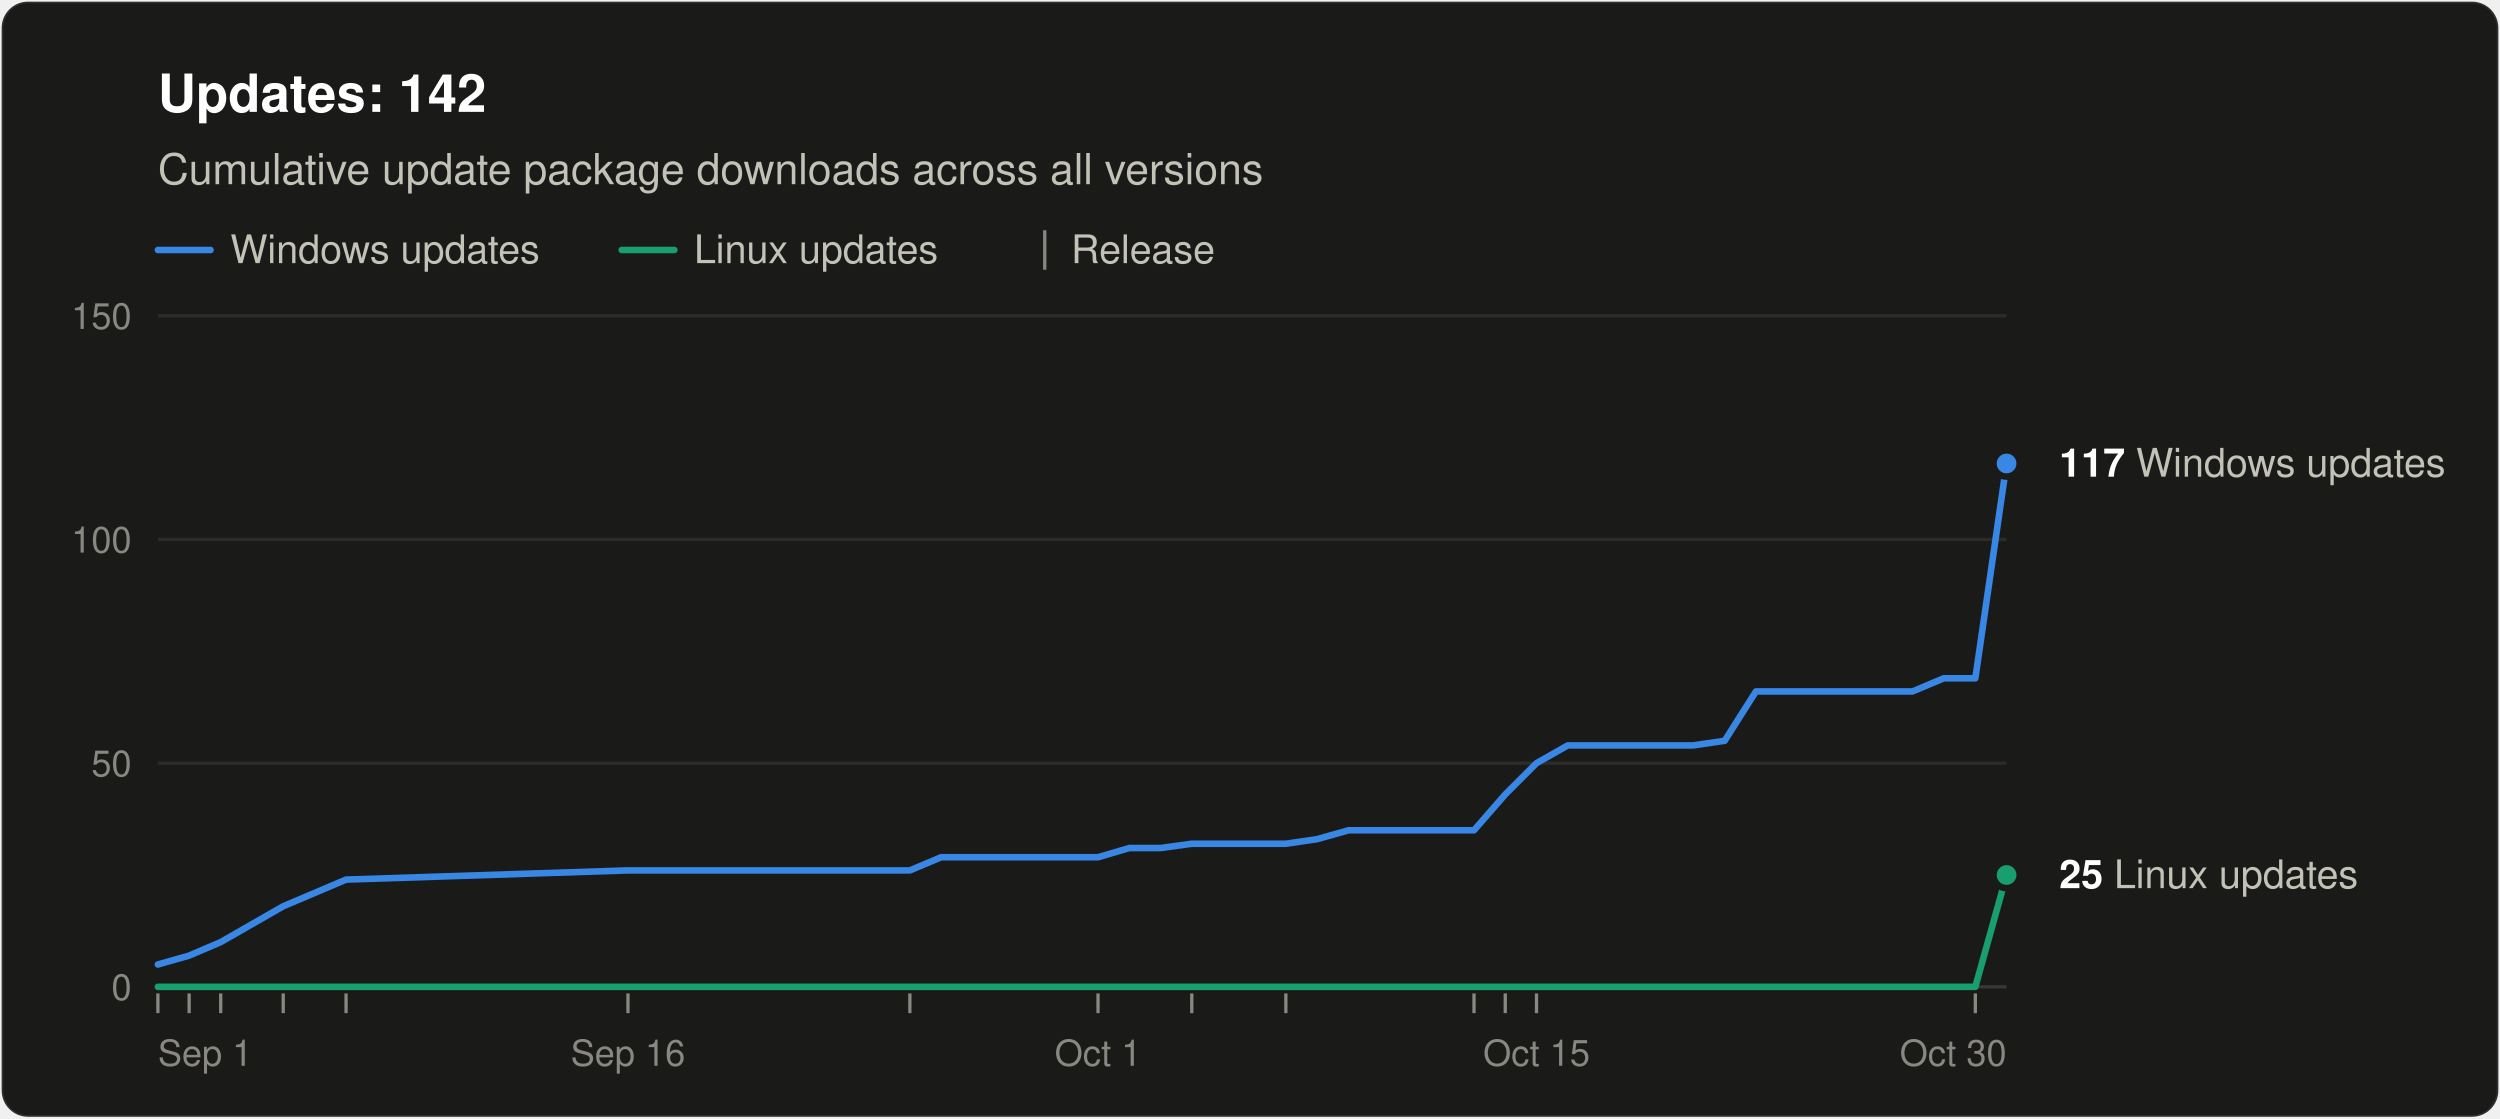
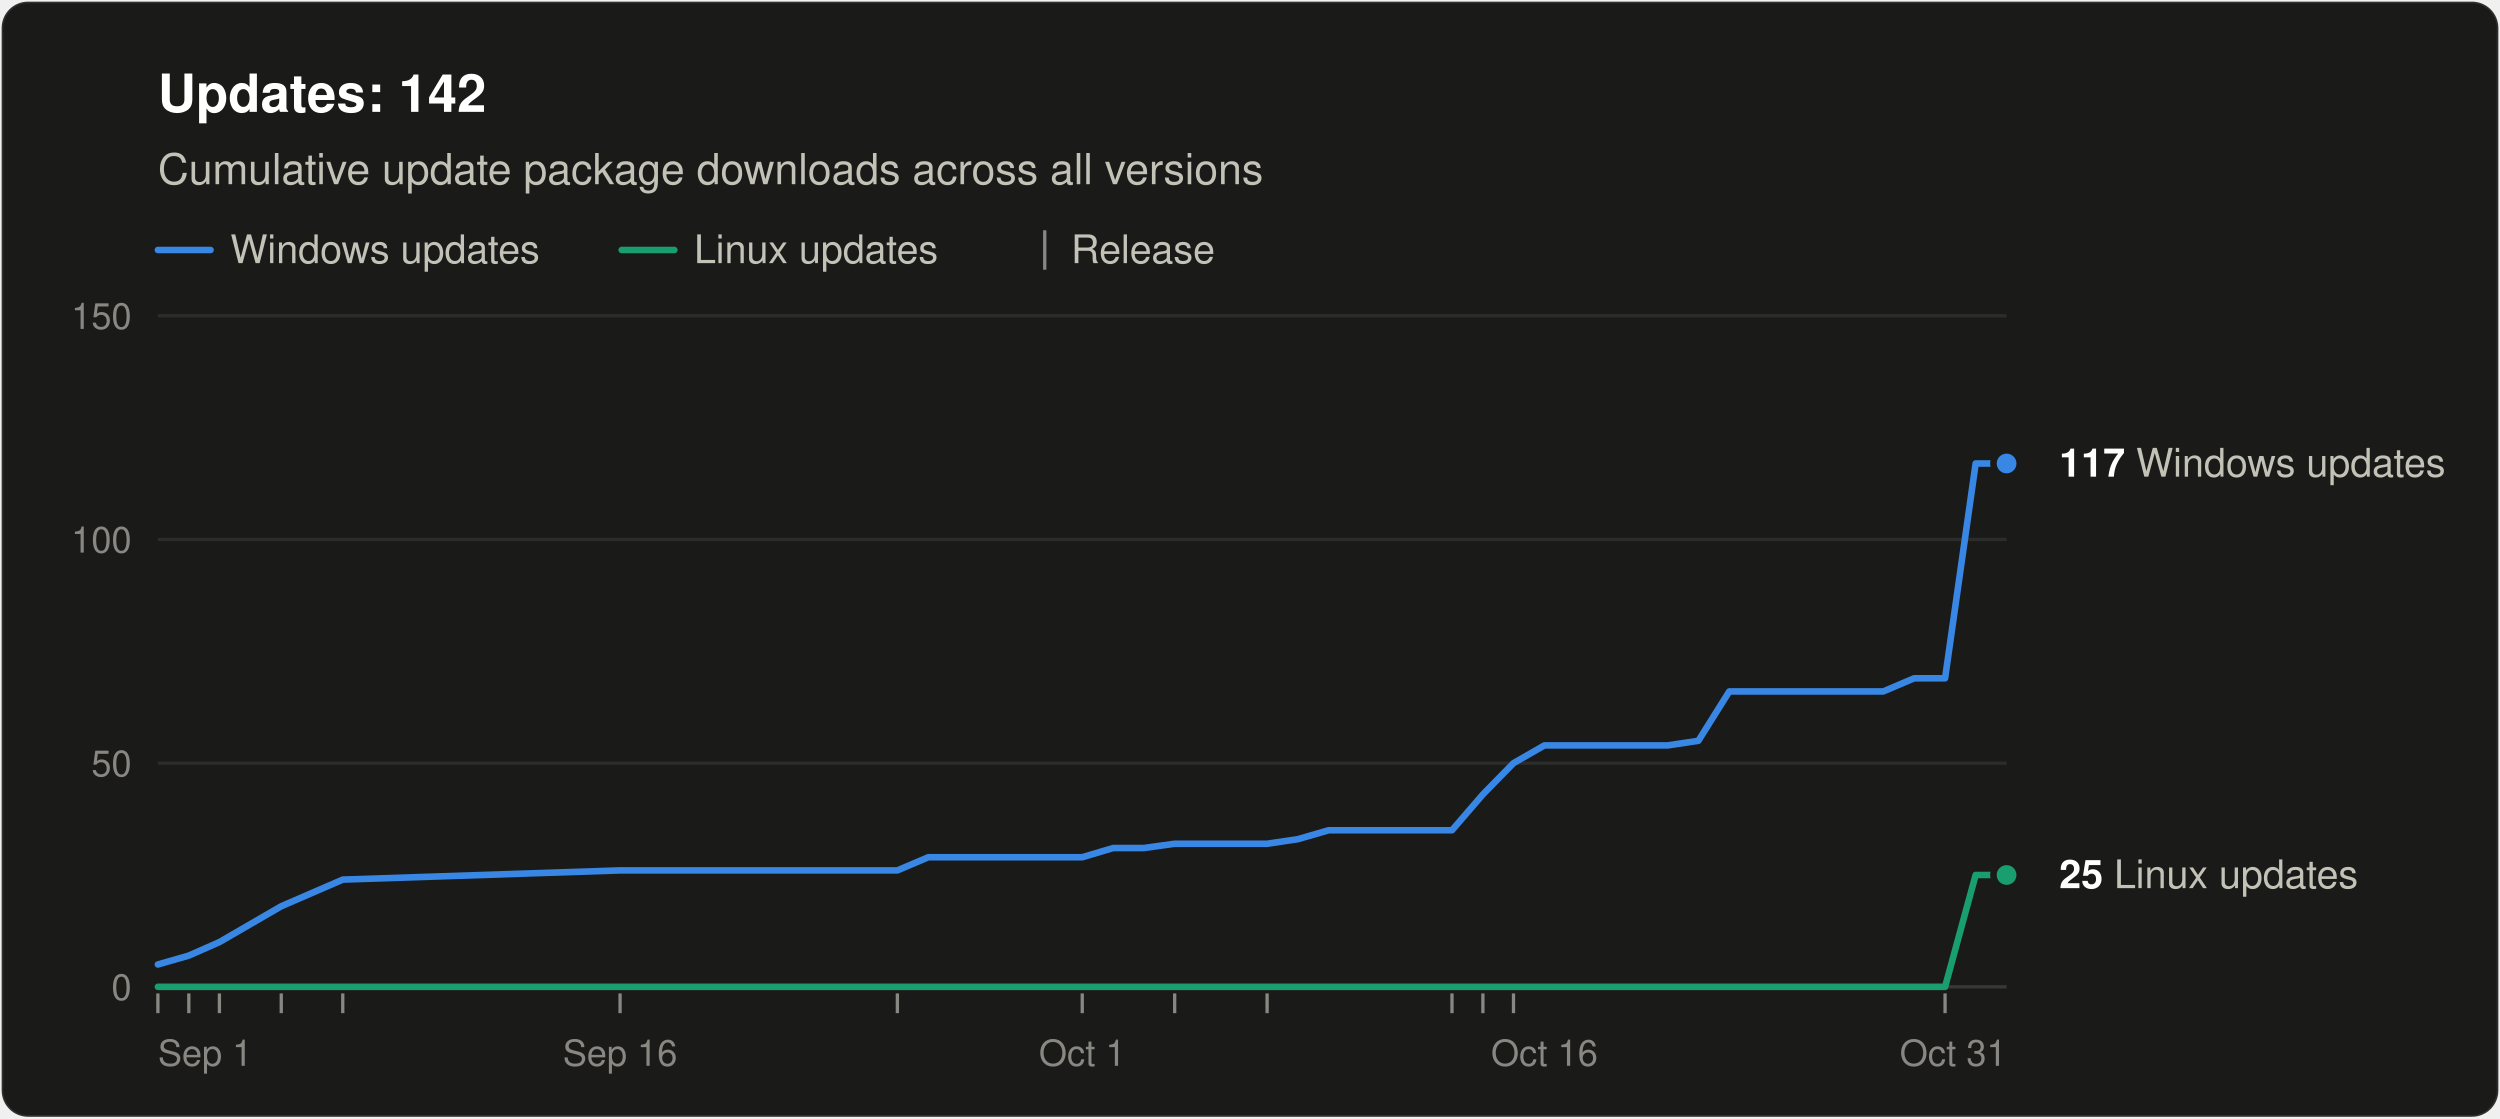
<svg xmlns="http://www.w3.org/2000/svg" width="760" height="340" viewBox="0 0 760 340" role="img" aria-labelledby="title desc" font-family="system-ui, -apple-system, &quot;Segoe UI&quot;, Helvetica, Arial, sans-serif">
  <rect x="0.5" y="0.5" width="759" height="339" rx="8" fill="#1a1a19" stroke="rgba(255,255,255,0.10)" />
  <text x="48" y="34" font-size="16" font-weight="600" fill="#ffffff">Updates: 142</text>
  <text x="48" y="56" font-size="13" fill="#c3c2b7">Cumulative update package downloads across all versions</text>
  <line x1="48" y1="76" x2="64" y2="76" stroke="#3987e5" stroke-width="2" stroke-linecap="round" />
  <text x="70" y="80" font-size="12" fill="#c3c2b7">Windows updates</text>
  <line x1="189.0" y1="76" x2="205.0" y2="76" stroke="#199e70" stroke-width="2" stroke-linecap="round" />
  <text x="211.0" y="80" font-size="12" fill="#c3c2b7">Linux updates</text>
  <line x1="317.6" y1="70" x2="317.6" y2="82" stroke="#898781" />
  <text x="325.6" y="80" font-size="12" fill="#c3c2b7">Release</text>
  <line x1="48" y1="300.0" x2="610" y2="300.0" stroke="#383835" />
  <text x="40" y="304.0" font-size="11" text-anchor="end" fill="#898781" style="font-variant-numeric: tabular-nums">0</text>
  <line x1="48" y1="232.0" x2="610" y2="232.0" stroke="#2c2c2a" />
  <text x="40" y="236.0" font-size="11" text-anchor="end" fill="#898781" style="font-variant-numeric: tabular-nums">50</text>
  <line x1="48" y1="164.0" x2="610" y2="164.0" stroke="#2c2c2a" />
  <text x="40" y="168.0" font-size="11" text-anchor="end" fill="#898781" style="font-variant-numeric: tabular-nums">100</text>
  <line x1="48" y1="96.0" x2="610" y2="96.0" stroke="#2c2c2a" />
  <text x="40" y="100.0" font-size="11" text-anchor="end" fill="#898781" style="font-variant-numeric: tabular-nums">150</text>
  <text x="48.0" y="324" font-size="11" text-anchor="start" fill="#898781">Sep 1</text>
-   <text x="190.9" y="324" font-size="11" text-anchor="middle" fill="#898781">Sep 16</text>
-   <text x="333.8" y="324" font-size="11" text-anchor="middle" fill="#898781">Oct 1</text>
-   <text x="467.1" y="324" font-size="11" text-anchor="middle" fill="#898781">Oct 15</text>
-   <text x="610.0" y="324" font-size="11" text-anchor="end" fill="#898781">Oct 30</text>
+   <text x="188.5" y="324" font-size="11" text-anchor="middle" fill="#898781">Sep 16</text>
+   <text x="329.0" y="324" font-size="11" text-anchor="middle" fill="#898781">Oct 1</text>
+   <text x="469.5" y="324" font-size="11" text-anchor="middle" fill="#898781">Oct 16</text>
+   <text x="610.0" y="324" font-size="11" text-anchor="end" fill="#898781">Oct 31</text>
  <line x1="48.0" y1="302" x2="48.0" y2="308" stroke="#898781" />
-   <line x1="57.5" y1="302" x2="57.5" y2="308" stroke="#898781" />
-   <line x1="67.1" y1="302" x2="67.1" y2="308" stroke="#898781" />
-   <line x1="86.1" y1="302" x2="86.1" y2="308" stroke="#898781" />
-   <line x1="105.2" y1="302" x2="105.2" y2="308" stroke="#898781" />
-   <line x1="190.9" y1="302" x2="190.9" y2="308" stroke="#898781" />
-   <line x1="276.6" y1="302" x2="276.6" y2="308" stroke="#898781" />
-   <line x1="333.8" y1="302" x2="333.8" y2="308" stroke="#898781" />
-   <line x1="362.3" y1="302" x2="362.3" y2="308" stroke="#898781" />
-   <line x1="390.9" y1="302" x2="390.9" y2="308" stroke="#898781" />
-   <line x1="448.1" y1="302" x2="448.1" y2="308" stroke="#898781" />
-   <line x1="457.6" y1="302" x2="457.6" y2="308" stroke="#898781" />
-   <line x1="467.1" y1="302" x2="467.1" y2="308" stroke="#898781" />
-   <line x1="600.5" y1="302" x2="600.5" y2="308" stroke="#898781" />
-   <polyline points="48.0,293.2 57.5,290.5 67.1,286.4 86.1,275.5 105.2,267.4 190.9,264.6 276.6,264.6 286.1,260.6 295.7,260.6 305.2,260.6 314.7,260.6 324.2,260.6 333.8,260.6 343.3,257.8 352.8,257.8 362.3,256.5 381.4,256.5 390.9,256.5 400.4,255.1 410.0,252.4 419.5,252.4 429.0,252.4 438.5,252.4 448.1,252.4 457.6,241.5 467.1,232.0 476.6,226.6 486.2,226.6 495.7,226.6 505.2,226.6 514.7,226.6 524.3,225.2 533.8,210.2 543.3,210.2 552.8,210.2 571.9,210.2 581.4,210.2 590.9,206.2 600.5,206.2 610.0,140.9" fill="none" stroke="#3987e5" stroke-width="2" stroke-linejoin="round" stroke-linecap="round" />
-   <polyline points="48.0,300.0 57.5,300.0 67.1,300.0 86.1,300.0 105.2,300.0 190.9,300.0 276.6,300.0 286.1,300.0 295.7,300.0 305.2,300.0 314.7,300.0 324.2,300.0 333.8,300.0 343.3,300.0 352.8,300.0 362.3,300.0 381.4,300.0 390.9,300.0 400.4,300.0 410.0,300.0 419.5,300.0 429.0,300.0 438.5,300.0 448.1,300.0 457.6,300.0 467.1,300.0 476.6,300.0 486.2,300.0 495.7,300.0 505.2,300.0 514.7,300.0 524.3,300.0 533.8,300.0 543.3,300.0 552.8,300.0 571.9,300.0 581.4,300.0 590.9,300.0 600.5,300.0 610.0,266.0" fill="none" stroke="#199e70" stroke-width="2" stroke-linejoin="round" stroke-linecap="round" />
+   <line x1="57.4" y1="302" x2="57.4" y2="308" stroke="#898781" />
+   <line x1="66.7" y1="302" x2="66.7" y2="308" stroke="#898781" />
+   <line x1="85.5" y1="302" x2="85.5" y2="308" stroke="#898781" />
+   <line x1="104.2" y1="302" x2="104.2" y2="308" stroke="#898781" />
+   <line x1="188.5" y1="302" x2="188.5" y2="308" stroke="#898781" />
+   <line x1="272.8" y1="302" x2="272.8" y2="308" stroke="#898781" />
+   <line x1="329.0" y1="302" x2="329.0" y2="308" stroke="#898781" />
+   <line x1="357.1" y1="302" x2="357.1" y2="308" stroke="#898781" />
+   <line x1="385.2" y1="302" x2="385.2" y2="308" stroke="#898781" />
+   <line x1="441.4" y1="302" x2="441.4" y2="308" stroke="#898781" />
+   <line x1="450.8" y1="302" x2="450.8" y2="308" stroke="#898781" />
+   <line x1="460.1" y1="302" x2="460.1" y2="308" stroke="#898781" />
+   <line x1="591.3" y1="302" x2="591.3" y2="308" stroke="#898781" />
+   <polyline points="48.0,293.2 57.4,290.5 66.7,286.4 85.5,275.5 104.2,267.4 188.5,264.6 272.8,264.6 282.2,260.6 291.5,260.6 300.9,260.6 310.3,260.6 319.6,260.6 329.0,260.6 338.4,257.8 347.7,257.8 357.1,256.5 375.8,256.5 385.2,256.5 394.6,255.1 403.9,252.4 413.3,252.4 422.7,252.4 432.0,252.4 441.4,252.4 450.8,241.5 460.1,232.0 469.5,226.6 478.9,226.6 488.2,226.6 497.6,226.6 507.0,226.6 516.3,225.2 525.7,210.2 535.1,210.2 544.4,210.2 563.2,210.2 572.5,210.2 581.9,206.2 591.3,206.2 600.6,140.9 610.0,140.9" fill="none" stroke="#3987e5" stroke-width="2" stroke-linejoin="round" stroke-linecap="round" />
+   <polyline points="48.0,300.0 57.4,300.0 66.7,300.0 85.5,300.0 104.2,300.0 188.5,300.0 272.8,300.0 282.2,300.0 291.5,300.0 300.9,300.0 310.3,300.0 319.6,300.0 329.0,300.0 338.4,300.0 347.7,300.0 357.1,300.0 375.8,300.0 385.2,300.0 394.6,300.0 403.9,300.0 413.3,300.0 422.7,300.0 432.0,300.0 441.4,300.0 450.8,300.0 460.1,300.0 469.5,300.0 478.9,300.0 488.2,300.0 497.6,300.0 507.0,300.0 516.3,300.0 525.7,300.0 535.1,300.0 544.4,300.0 563.2,300.0 572.5,300.0 581.9,300.0 591.3,300.0 600.6,266.0 610.0,266.0" fill="none" stroke="#199e70" stroke-width="2" stroke-linejoin="round" stroke-linecap="round" />
  <circle cx="610.0" cy="140.9" r="4" fill="#3987e5" stroke="#1a1a19" stroke-width="2" />
  <text x="626.0" y="144.9" font-size="12" fill="#c3c2b7">
    <tspan font-weight="600" fill="#ffffff">117</tspan> Windows updates</text>
  <circle cx="610.0" cy="266.0" r="4" fill="#199e70" stroke="#1a1a19" stroke-width="2" />
  <text x="626.0" y="270.0" font-size="12" fill="#c3c2b7">
    <tspan font-weight="600" fill="#ffffff">25</tspan> Linux updates</text>
</svg>
